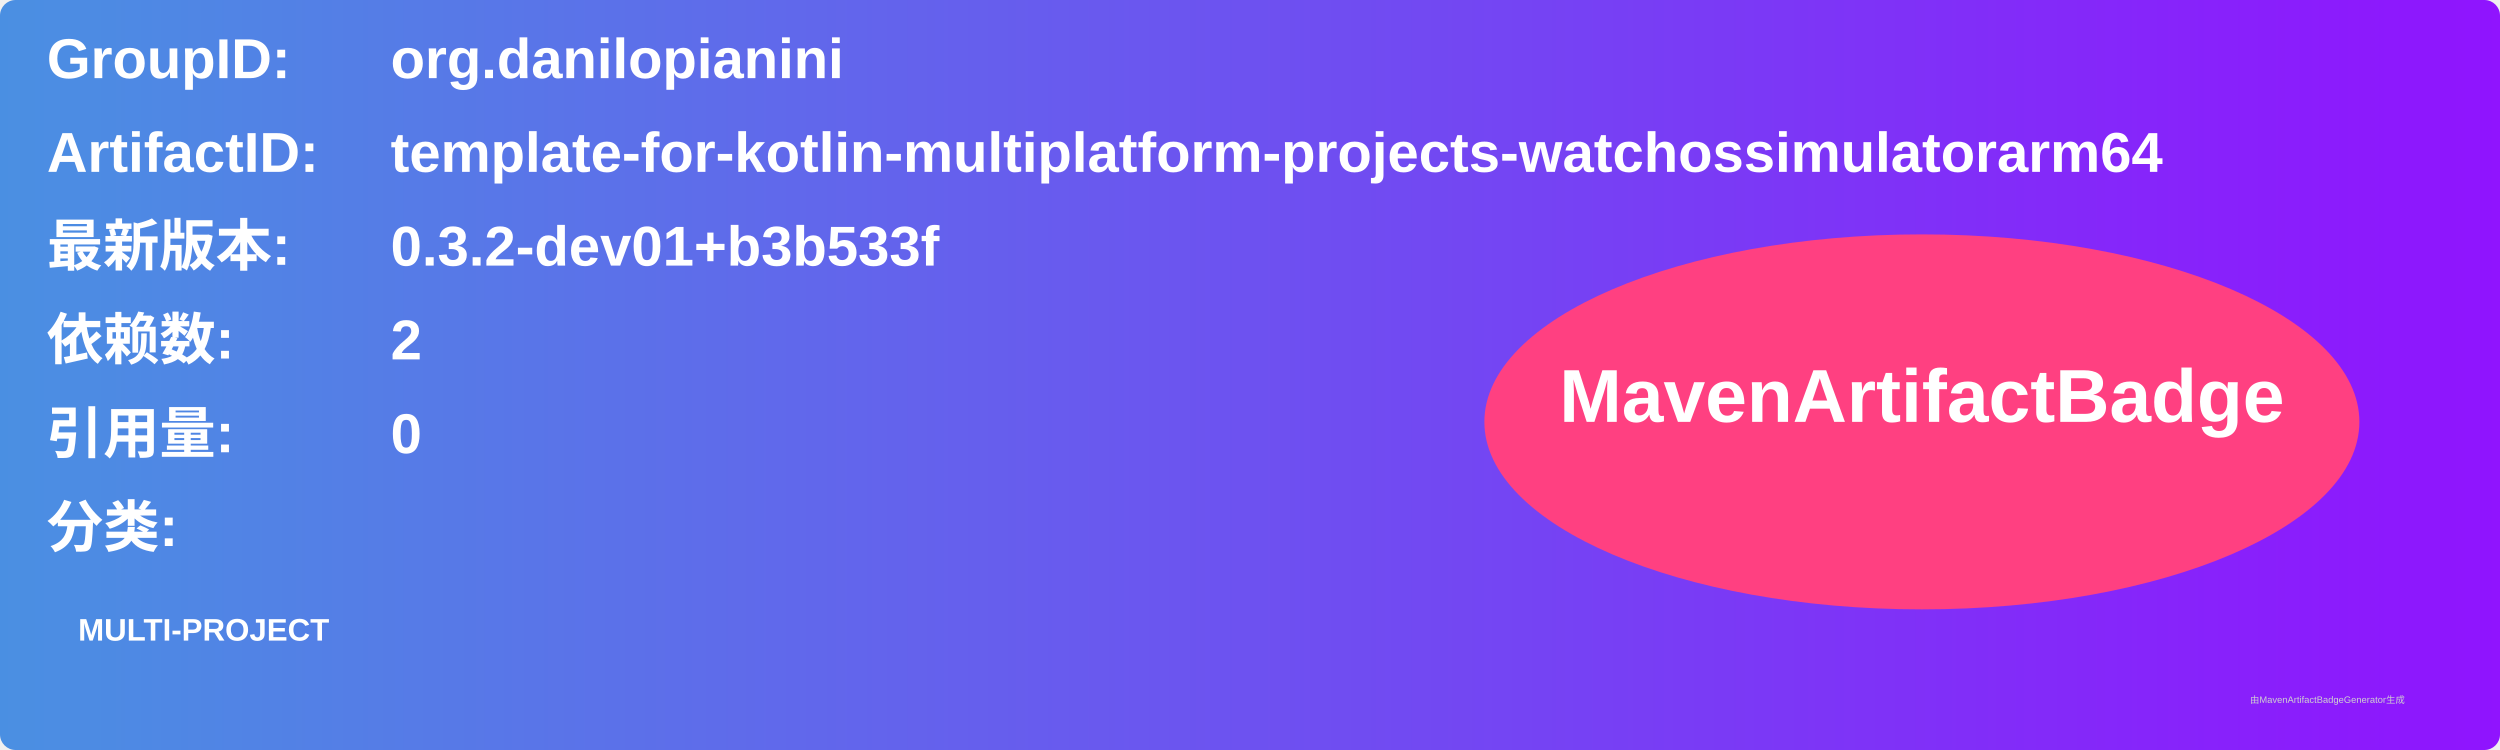
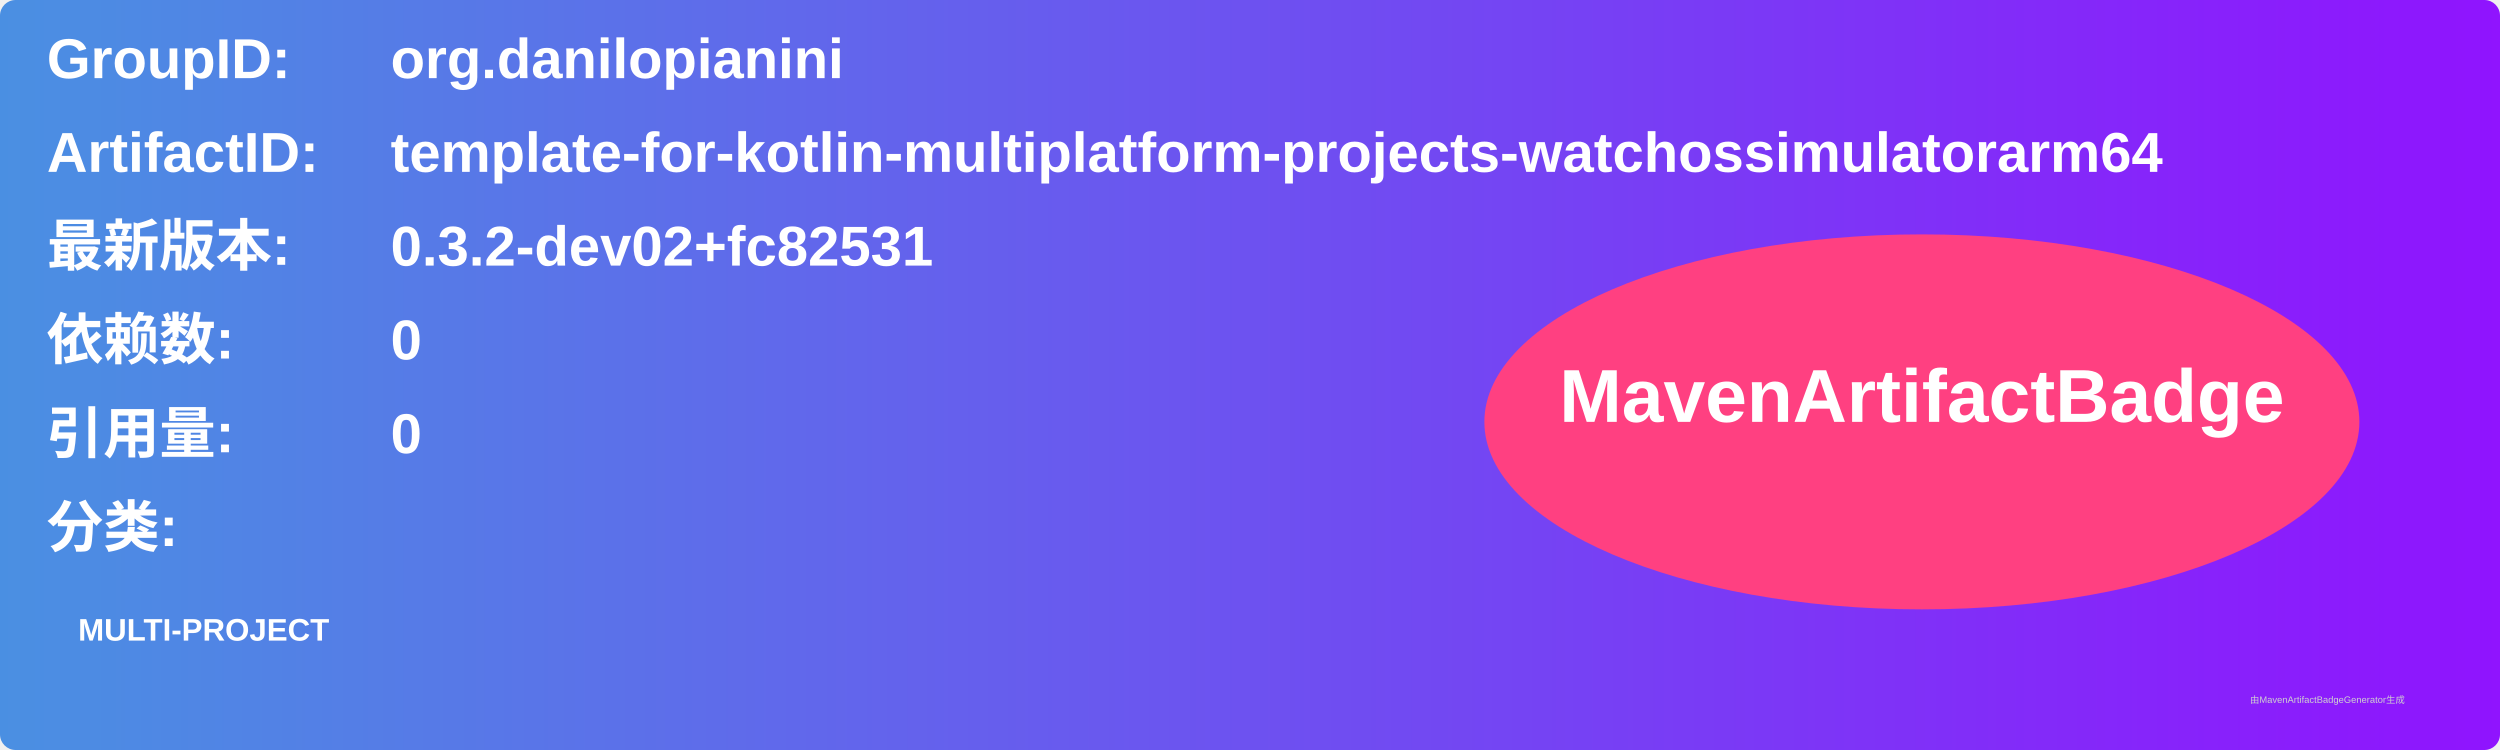
<svg xmlns="http://www.w3.org/2000/svg" width="800" height="240" viewBox="0 0 800 240">
  <linearGradient id="grad" x1="0%" y1="0%" x2="100%" y2="0%">
    <stop offset="0%" stop-color="#4a90e2" />
    <stop offset="100%" stop-color="#9013fe" />
  </linearGradient>
  <rect width="100%" height="100%" rx="5" ry="5" fill="url(#grad)" />
  <g transform="translate(15, 15)">
    <text x="0" y="10" font-family="Arial" font-size="18" fill="white" font-weight="bold" width="260">GroupID:</text>
    <text x="110" y="10" font-family="Arial" font-size="18" fill="white" font-weight="bold" width="460">org.danilopianini</text>
    <text x="0" y="40" font-family="Arial" font-size="18" fill="white" font-weight="bold" width="260">ArtifactID:</text>
    <text x="110" y="40" font-family="Arial" font-size="18" fill="white" font-weight="bold" width="460">template-for-kotlin-multiplatform-projects-watchossimulatorarm64</text>
    <text x="0" y="70" font-family="Arial" font-size="18" fill="white" font-weight="bold">最新版本:</text>
    <text x="110" y="70" font-family="Arial" font-size="18" fill="white" font-weight="bold">
-       <tspan font-weight="bold">0.3.2-dev01+b3b533f</tspan>
+       <tspan font-weight="bold">0.3.2-dev02+fc82531</tspan>
    </text>
    <text x="0" y="100" font-family="Arial" font-size="18" fill="white" font-weight="bold">依赖数: </text>
    <text x="110" y="100" font-family="Arial" font-size="18" fill="white">
-       <tspan font-weight="bold">2</tspan>
+       <tspan font-weight="bold">0</tspan>
    </text>
    <text x="0" y="130" font-family="Arial" font-size="18" fill="white" font-weight="bold">引用量: </text>
    <text x="110" y="130" font-family="Arial" font-size="18" fill="white">
      <tspan font-weight="bold">0</tspan>
    </text>
    <text x="0" y="160" font-family="Arial" font-size="18" fill="white" font-weight="bold">分类:</text>
    <text x="10" y="190" font-family="Arial" font-size="10" fill="white">
      <tspan font-weight="bold">MULTI-PROJECT</tspan>
    </text>
    <ellipse cx="600" cy="120" rx="140" ry="60" fill="#ff4081" />
    <text x="600" y="120" text-anchor="middle" font-family="Arial" font-size="24" fill="white" font-weight="bold">MavenArtifactBadge</text>
  </g>
  <text x="720" y="225" font-family="Arial" font-size="3" fill="#d0d0d0">由MavenArtifactBadgeGenerator生成</text>
</svg>
